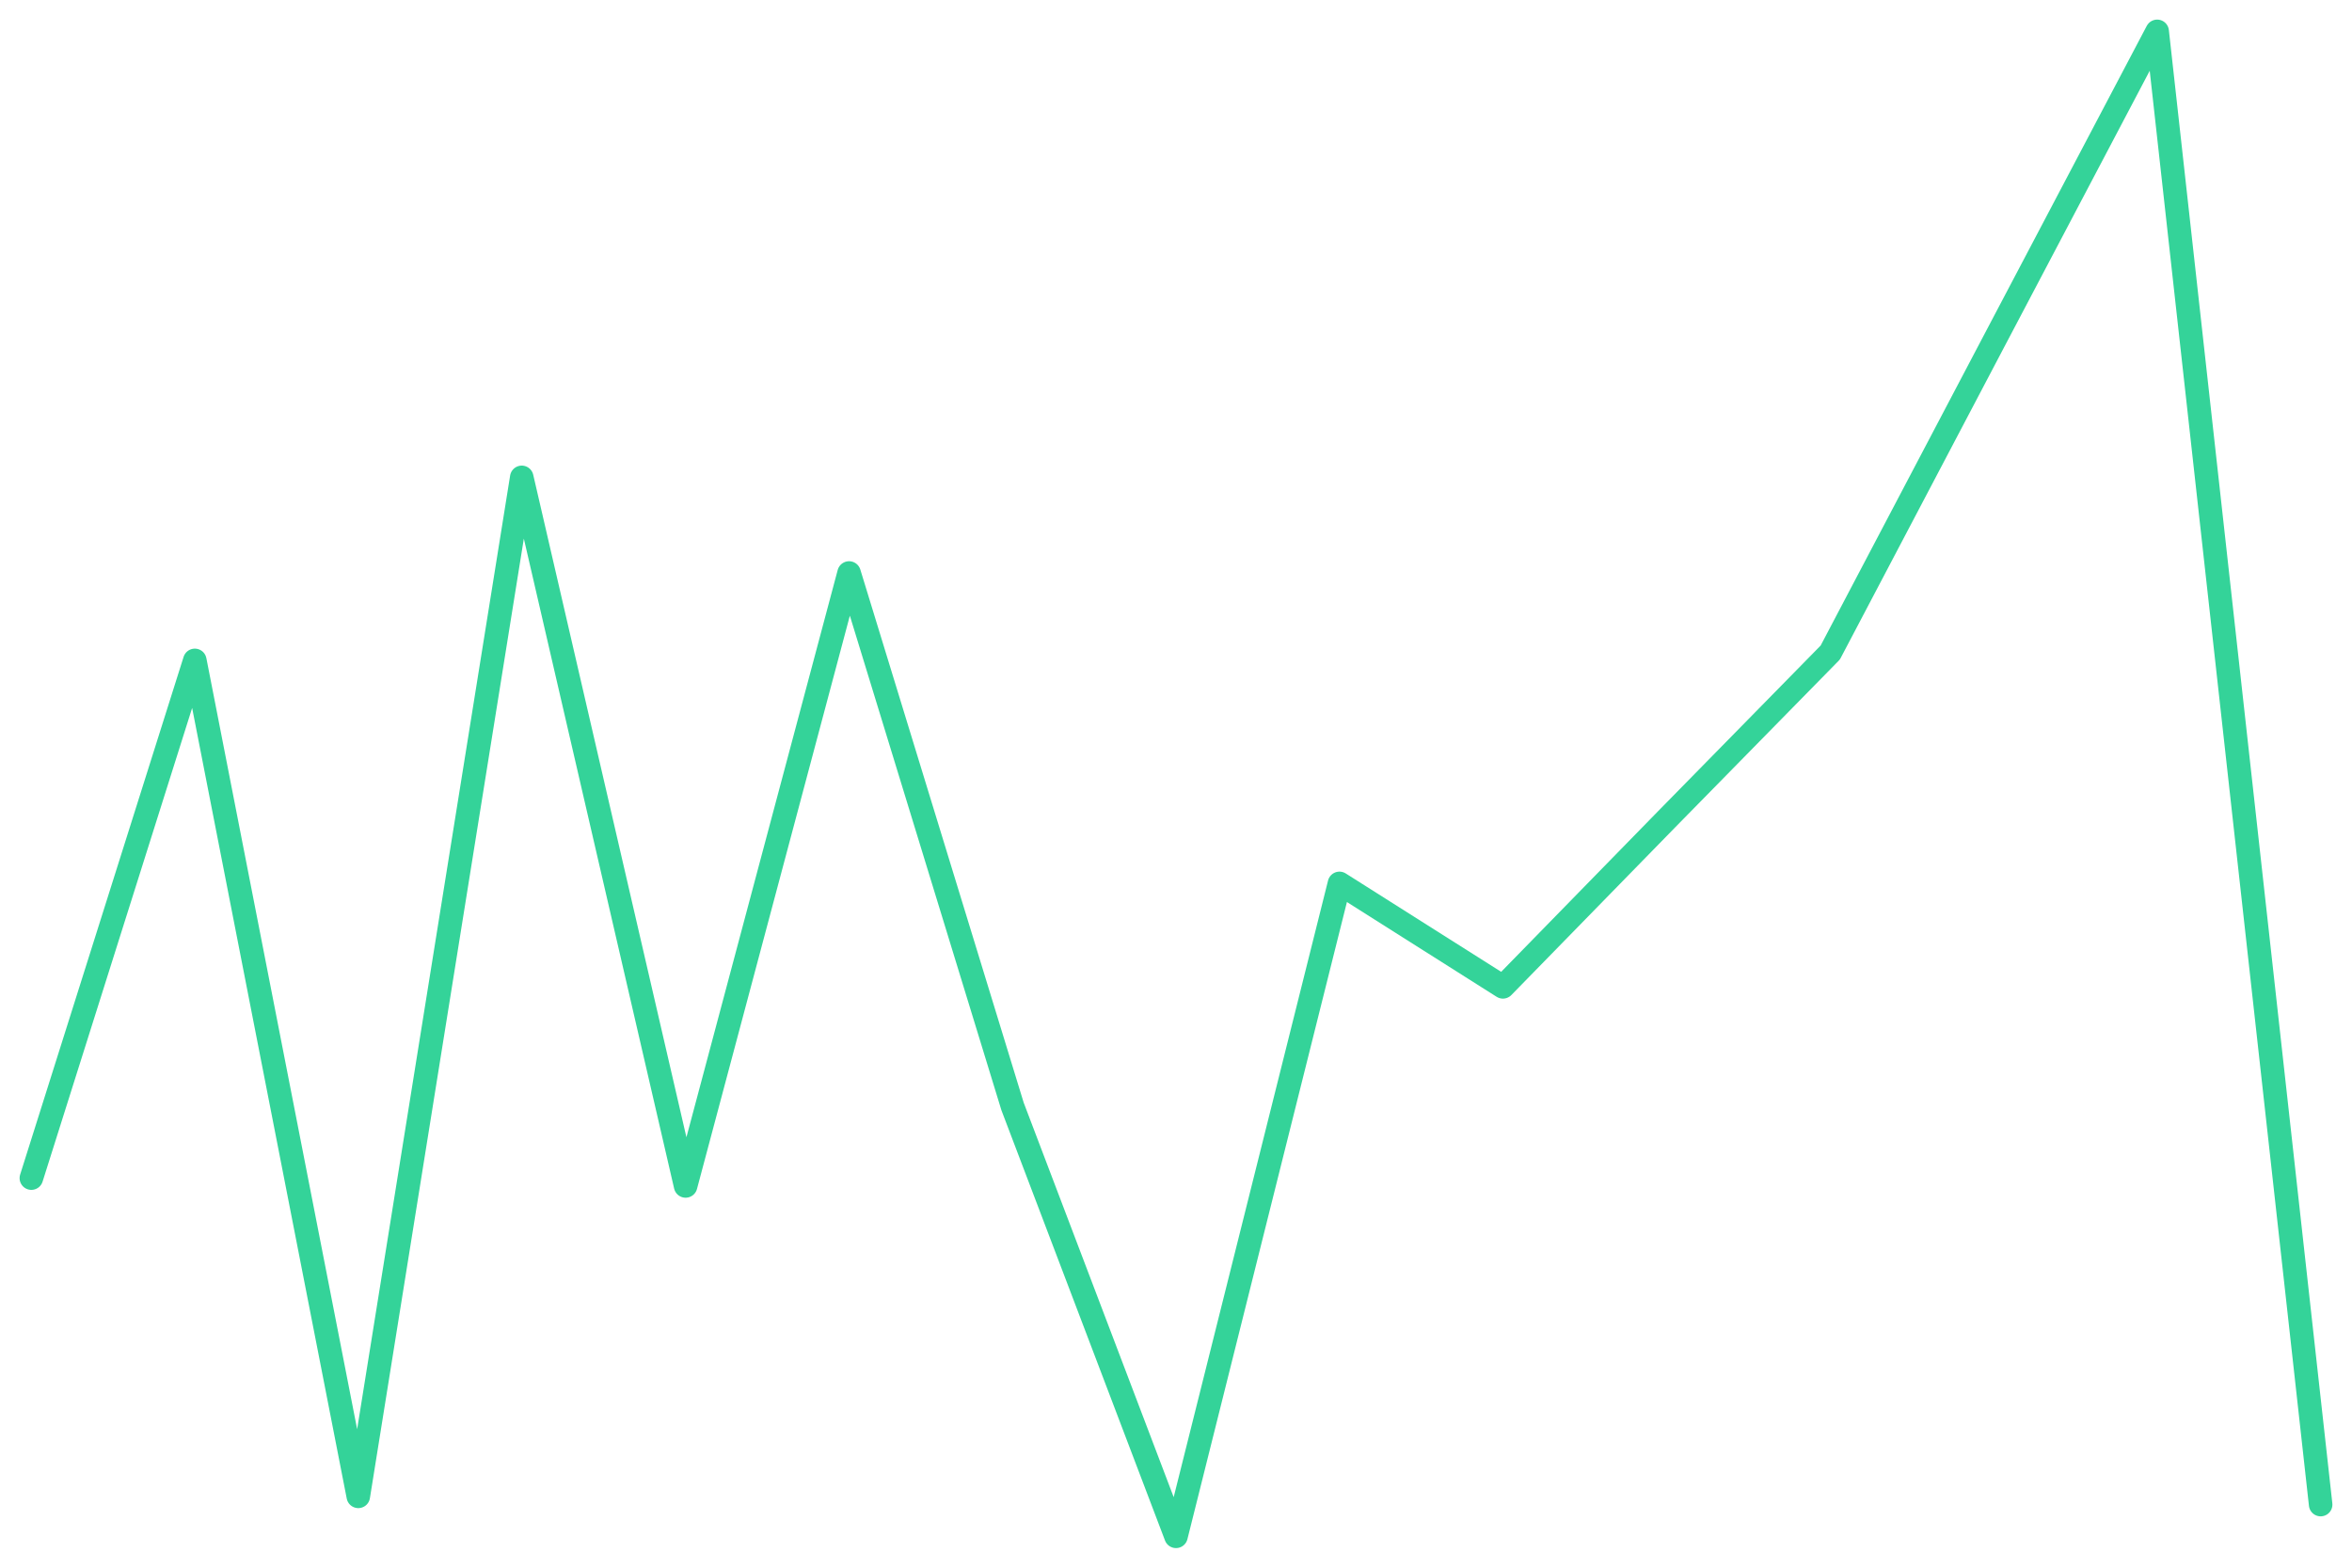
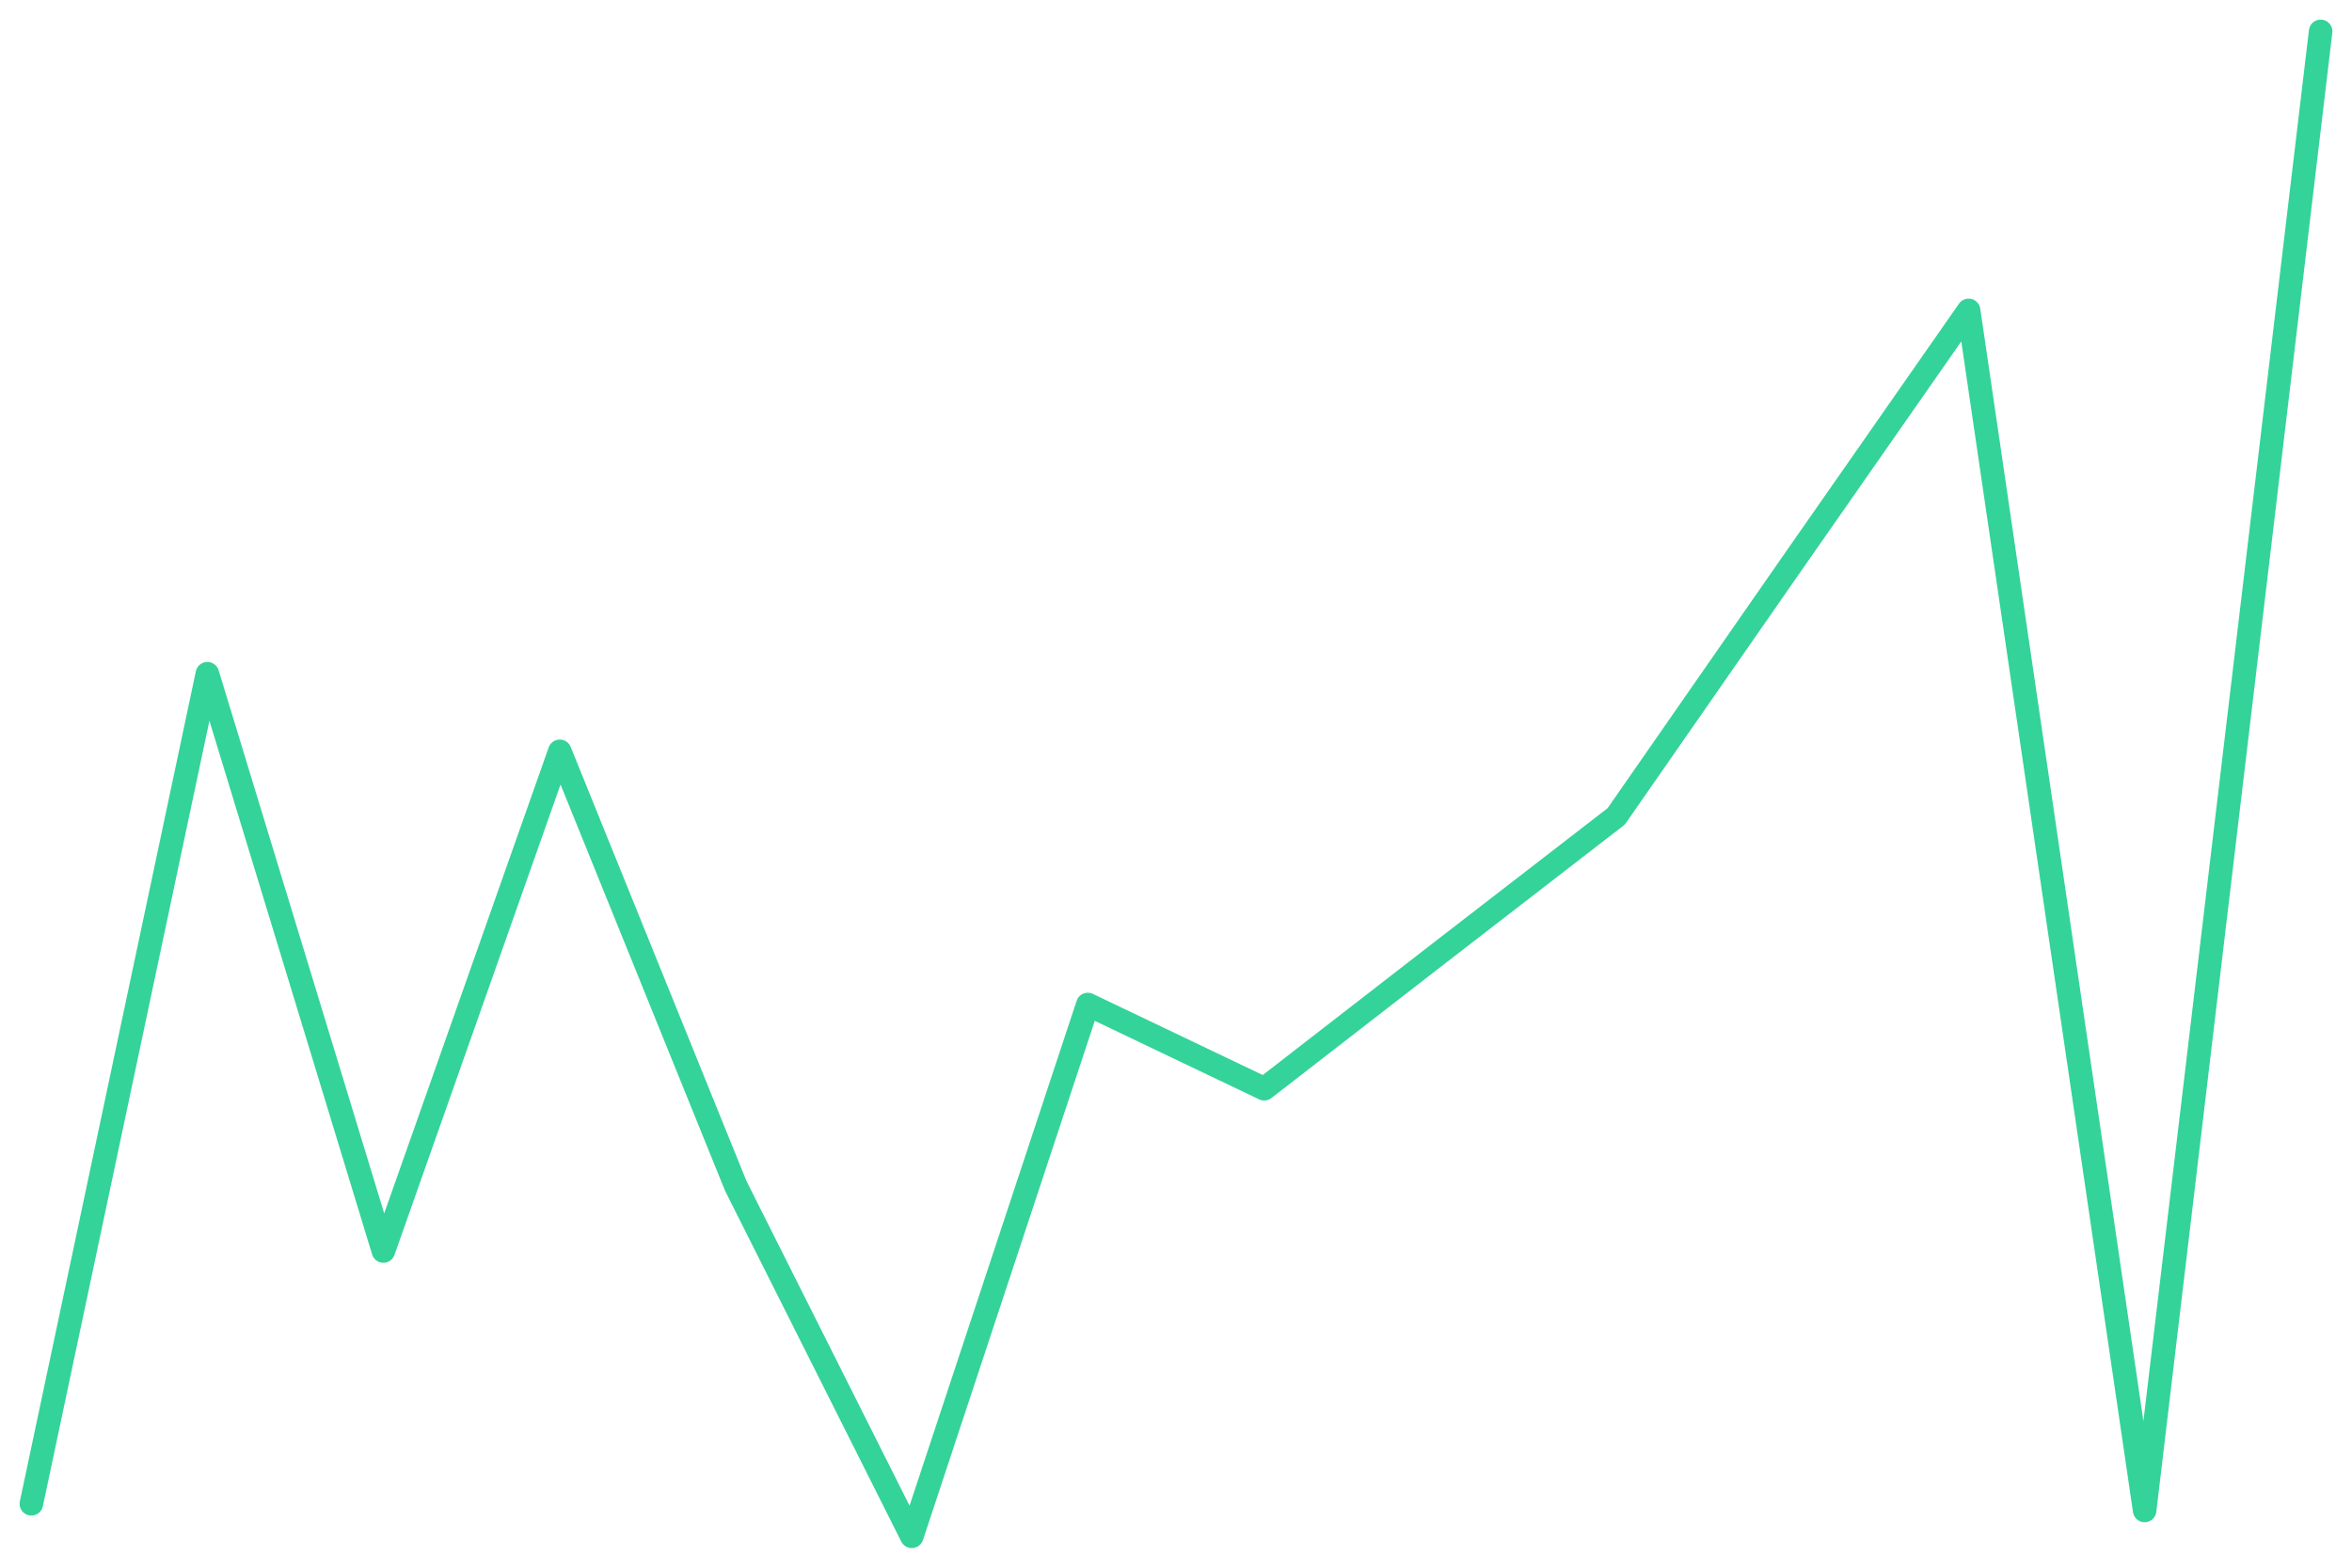
<svg xmlns="http://www.w3.org/2000/svg" viewBox="0 0 600 400" width="600" height="400">
-   <polyline fill="none" stroke="#34d399" stroke-width="6" stroke-linejoin="round" stroke-linecap="round" points="8.0,300.6 49.7,168.5 91.4,381.8 133.1,121.8 174.9,302.6 216.6,146.2 258.3,282.3 300.0,392.0 341.7,225.4 383.4,251.8 425.1,209.1 466.9,166.5 508.6,87.2 550.3,8.0 592.0,383.9" />
+   <polyline fill="none" stroke="#34d399" stroke-width="6" stroke-linejoin="round" stroke-linecap="round" points="8.0,383.7 52.9,171.9 97.8,319.2 142.8,191.7 187.7,302.6 232.6,392.0 277.5,256.3 322.5,277.8 367.4,243.0 412.3,208.3 457.2,143.7 502.2,79.2 547.1,385.4 592.0,8.0" />
</svg>
